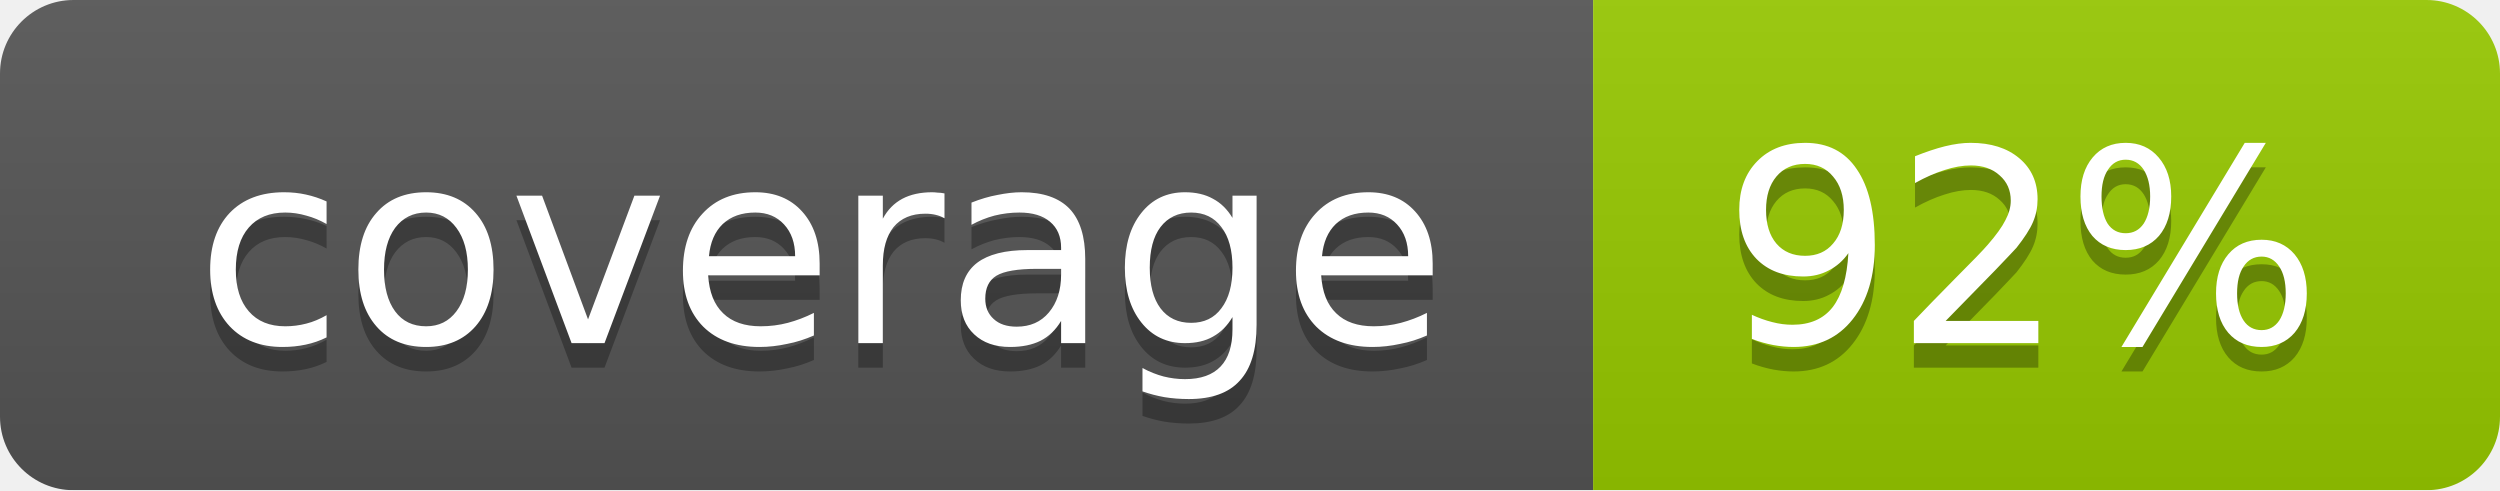
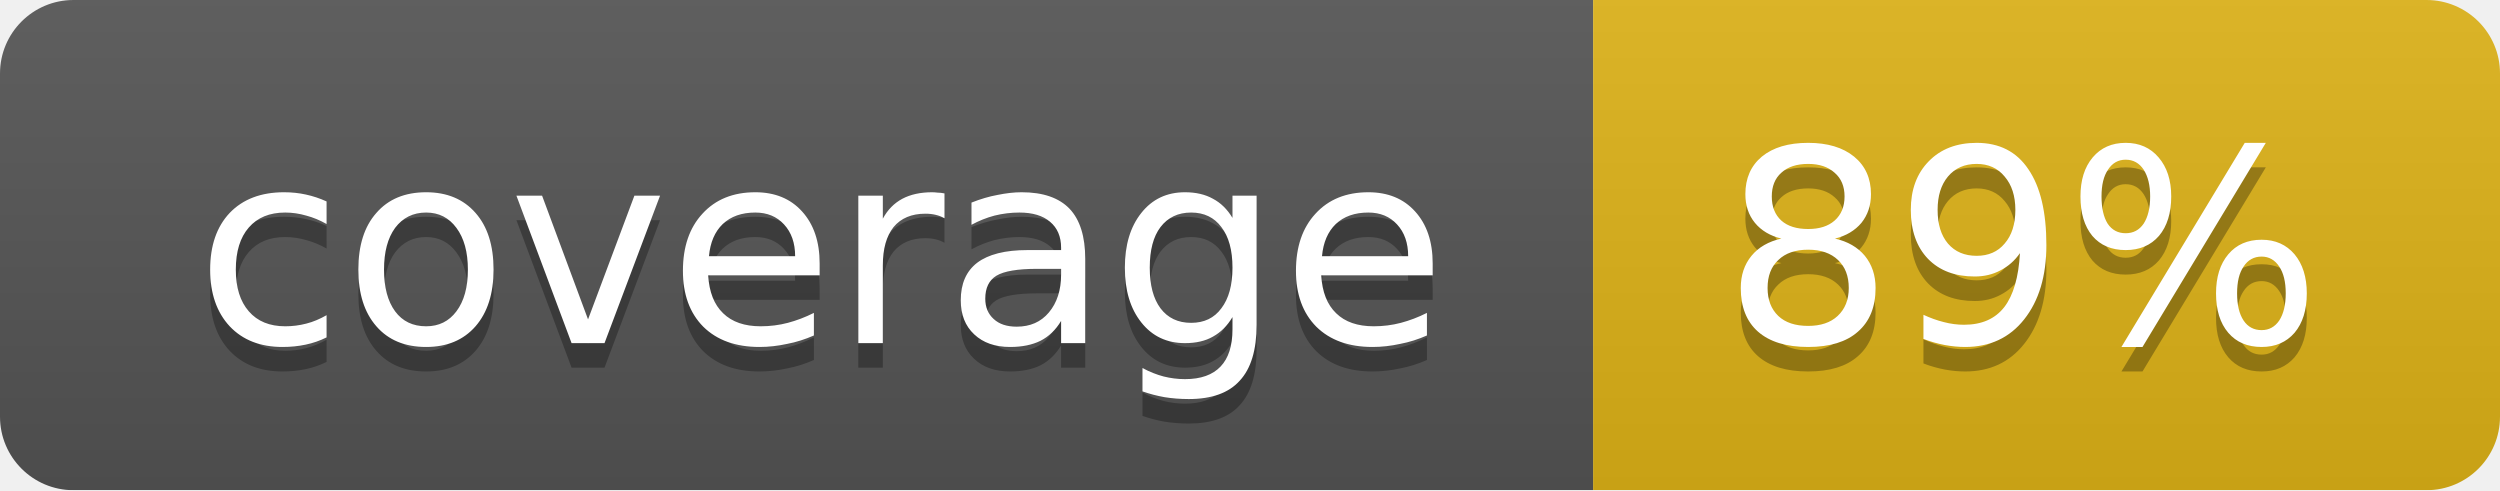
<svg xmlns="http://www.w3.org/2000/svg" width="102" height="20">
  <linearGradient id="smooth" x2="0" y2="100%">
    <stop offset="0" stop-color="#bbb" stop-opacity=".1" />
    <stop offset="1" stop-opacity=".1" />
  </linearGradient>
  <mask id="round">
    <rect width="102" height="20" rx="3" fill="#fff" />
  </mask>
  <g mask="url(#round)">
    <rect width="65" height="20" fill="#555" />
-     <rect x="65" width="37" height="20" fill="#97ca00" />
+     <rect x="65" width="37" height="20" fill="#dfb317" />
    <rect width="102" height="20" fill="url(#smooth)" />
  </g>
  <g fill="#fff" text-anchor="middle" font-family="DejaVu Sans,Verdana,Geneva,sans-serif" font-size="11">
    <text x="33.5" y="15" fill="#010101" fill-opacity=".3">coverage</text>
    <text x="33.5" y="14">coverage</text>
-     <text x="82.5" y="15" fill="#010101" fill-opacity=".3">92%</text>
-     <text x="82.5" y="14">92%</text>
+     <text x="82.5" y="15" fill="#010101" fill-opacity=".3">89%</text>
+     <text x="82.5" y="14">89%</text>
  </g>
</svg>
